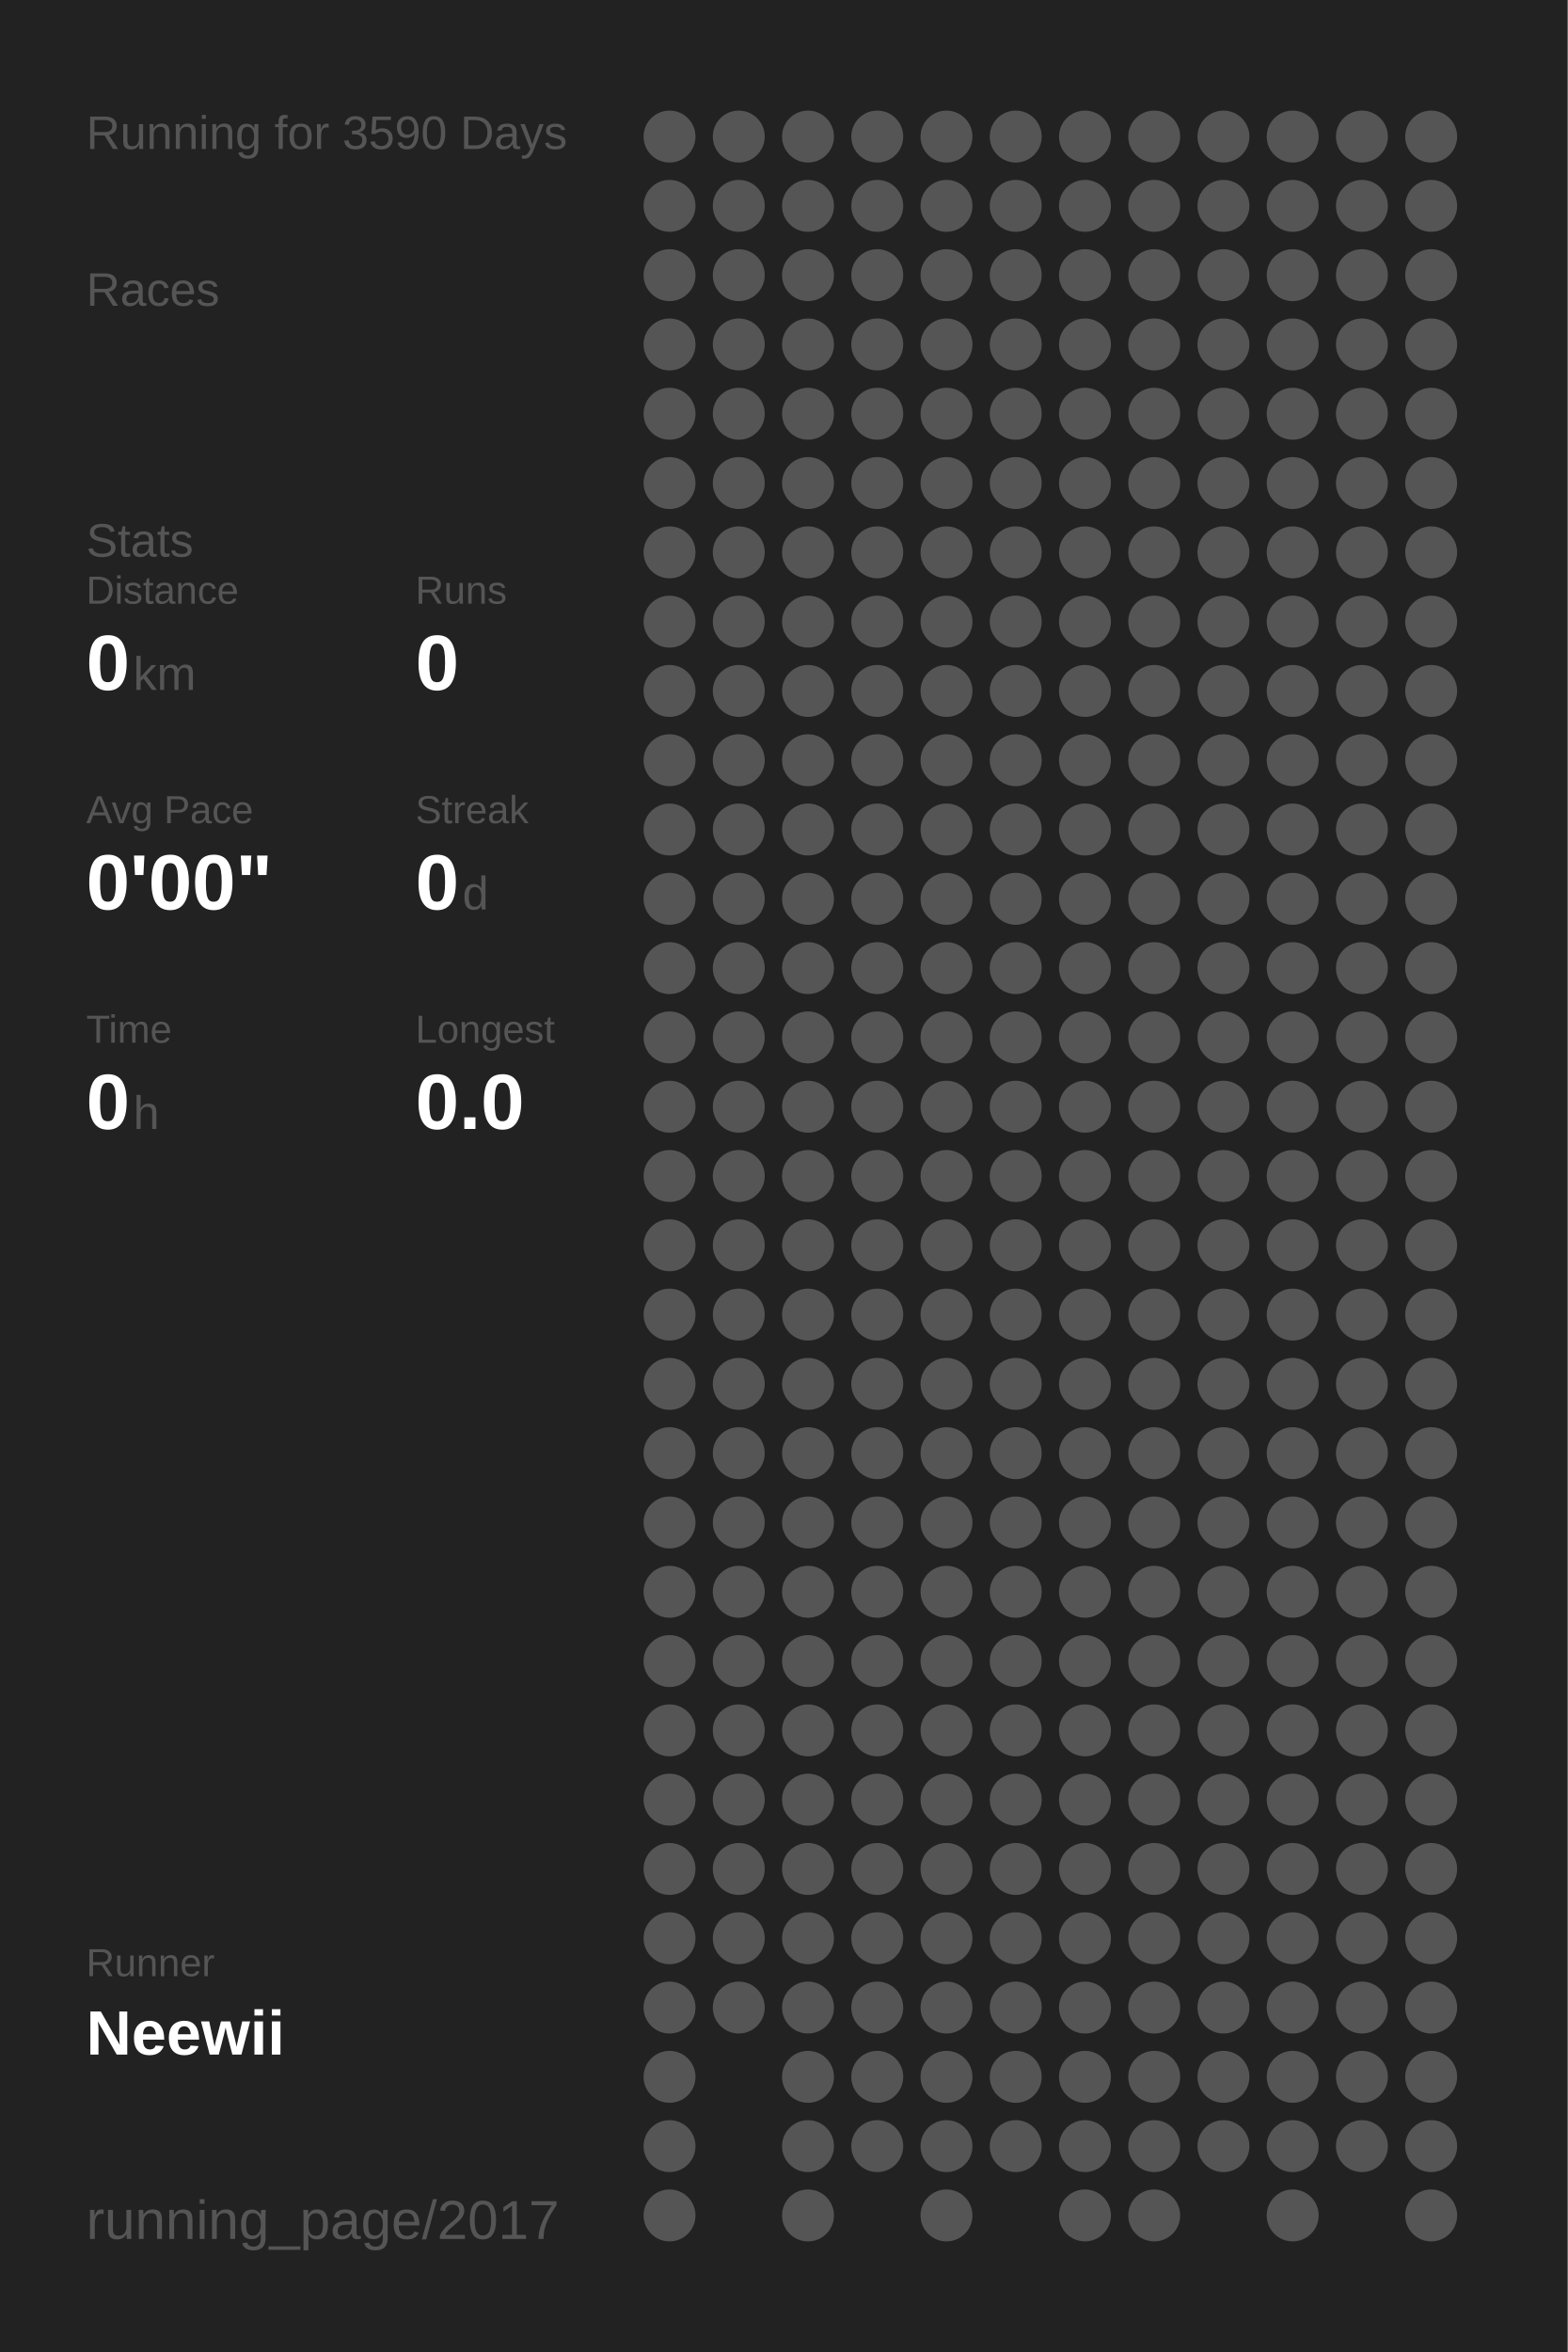
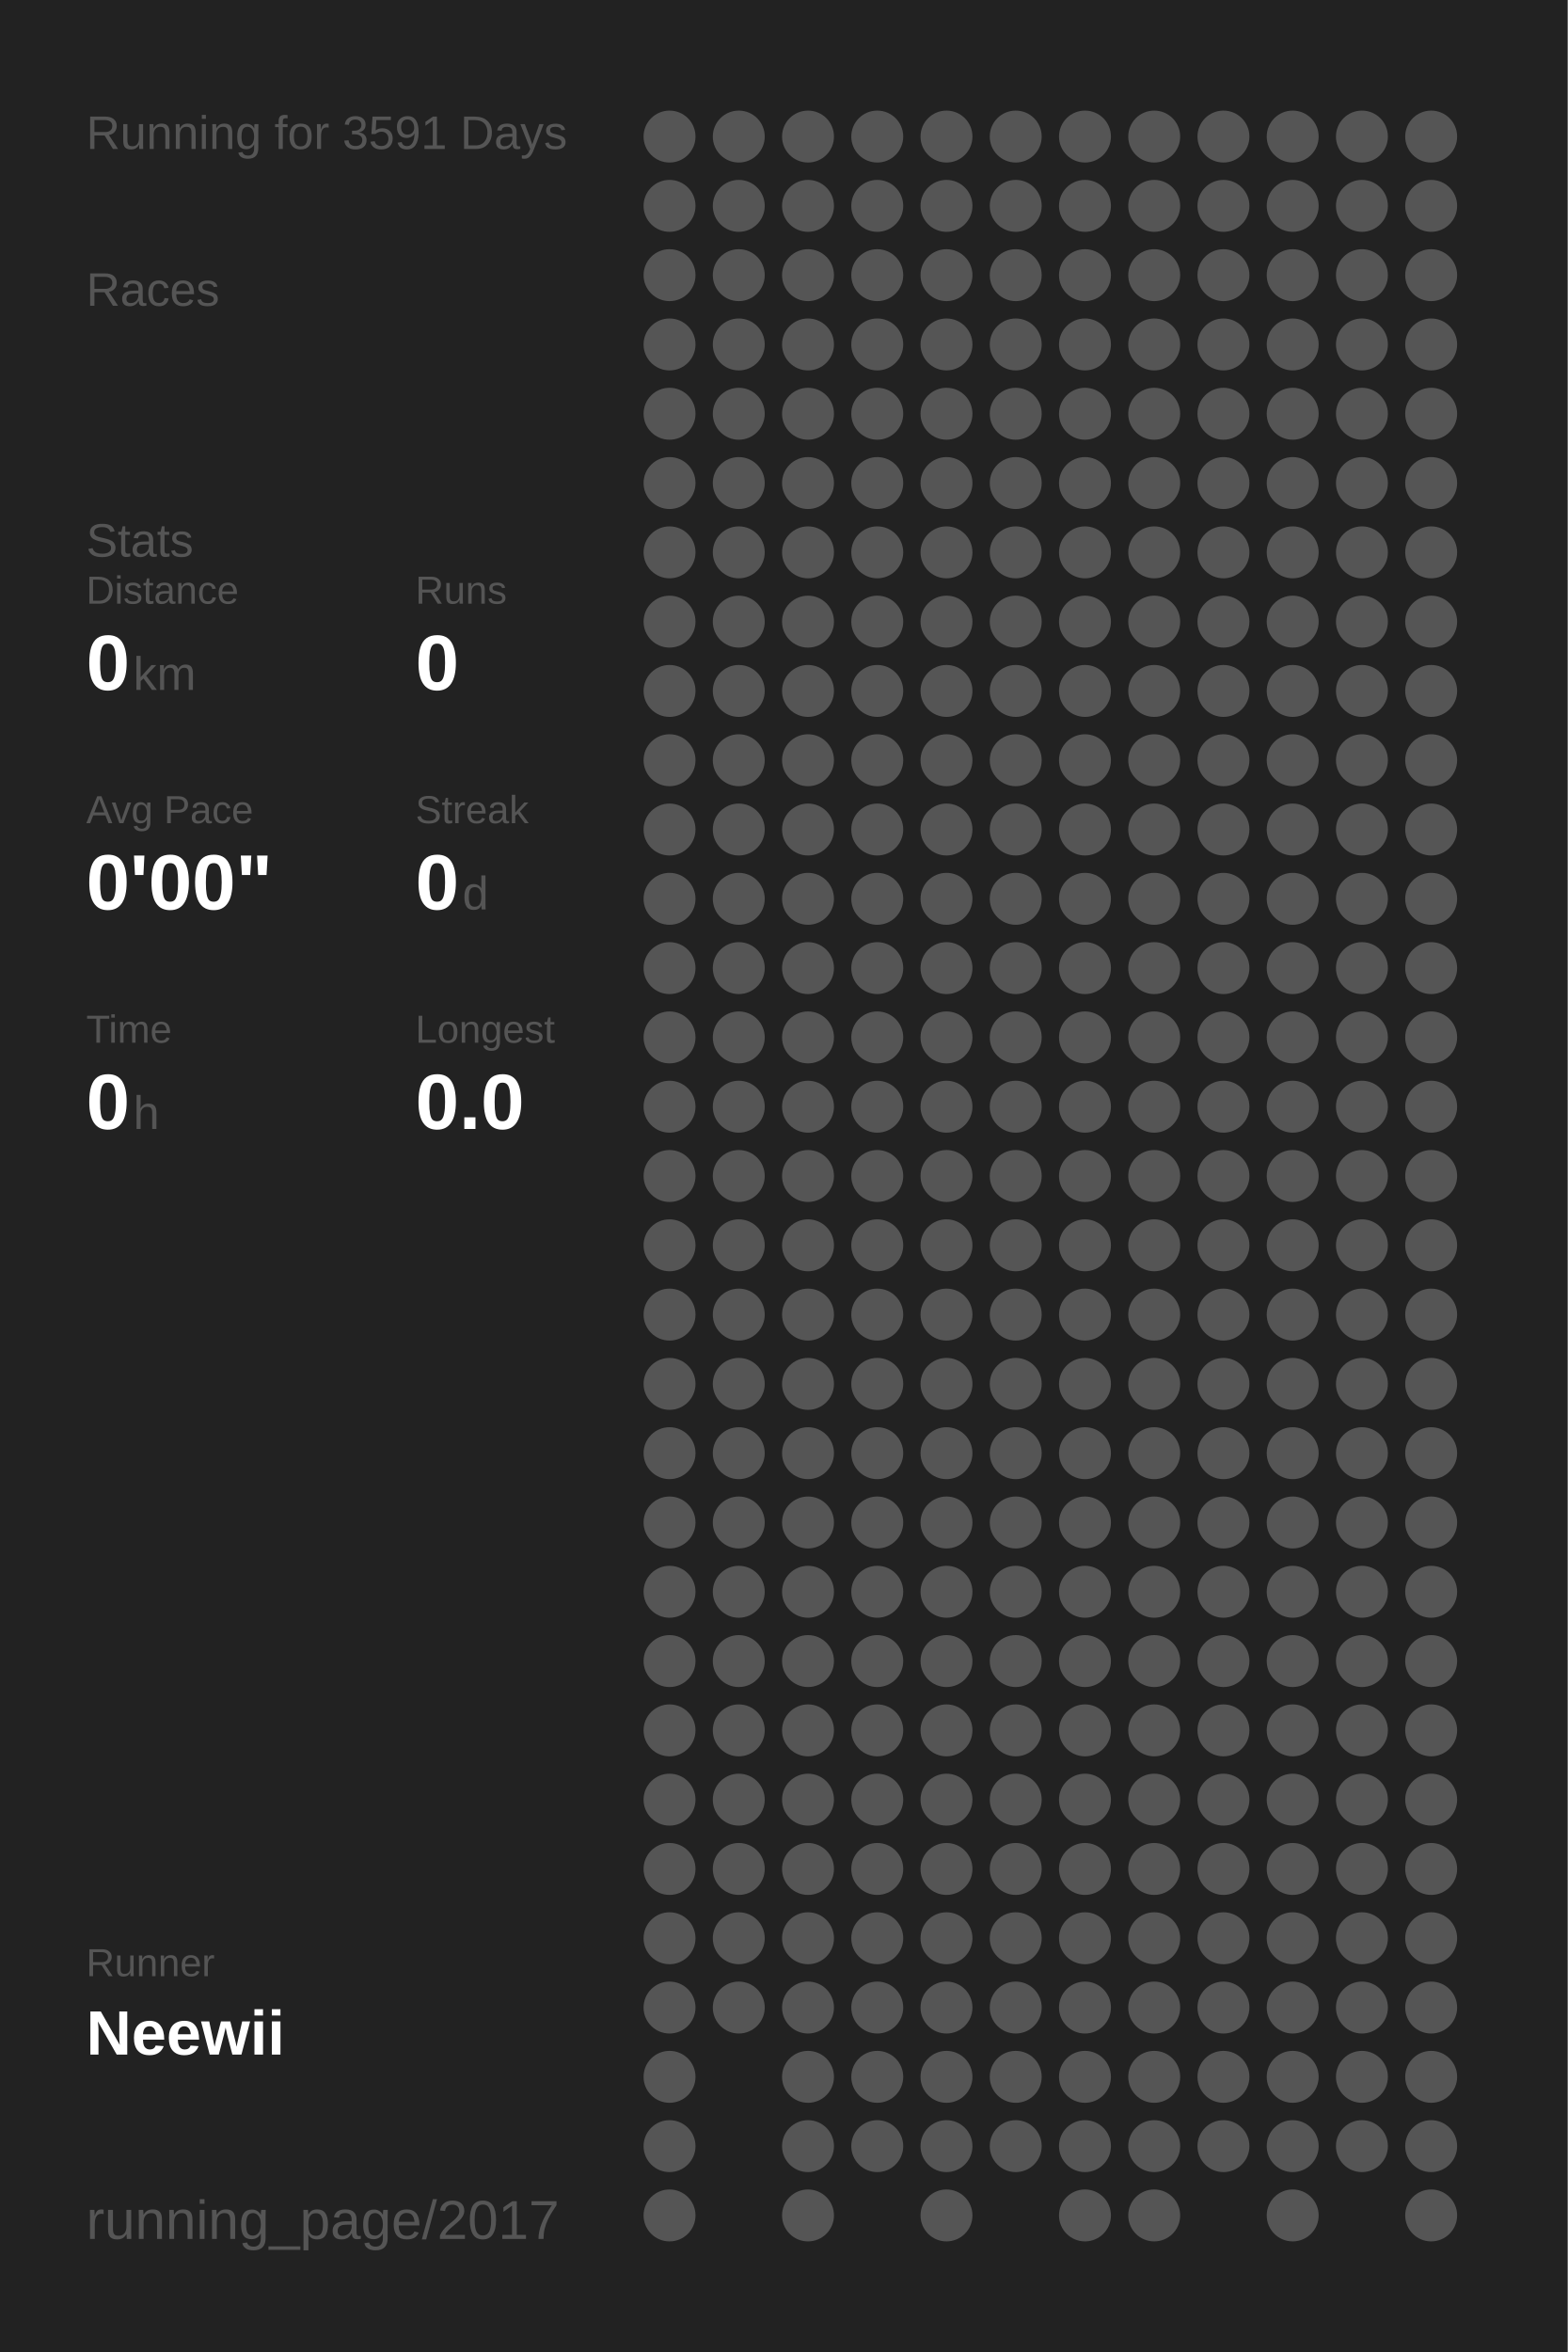
<svg xmlns="http://www.w3.org/2000/svg" baseProfile="full" height="300mm" version="1.1" viewBox="0,0,200,300" width="200mm">
  <defs />
  <rect fill="#222222" height="300" width="200" x="0" y="0" />
-   <text fill="#555555" style="font-size:6px; font-family:Arial;" x="11" y="19">Running for 3590 Days</text>
+   <text fill="#555555" style="font-size:6px; font-family:Arial;" x="11" y="19">Running for 3591 Days</text>
  <text fill="#555555" style="font-size:6px; font-family:Arial;" x="11" y="39">Races</text>
  <text fill="#555555" style="font-size:6px; font-family:Arial;" x="11" y="71">Stats</text>
  <text fill="#555555" style="font-size:5px; font-family:Arial;" x="11" y="77">Distance</text>
  <text fill="#FFFFFF" style="font-size:10px; font-family:Arial; font-weight:bold;" x="11" y="88">0</text>
  <text fill="#555555" style="font-size:6px; font-family:Arial;" x="17" y="88">km</text>
  <text fill="#555555" style="font-size:5px; font-family:Arial;" x="53" y="77">Runs</text>
  <text fill="#FFFFFF" style="font-size:10px; font-family:Arial; font-weight:bold;" x="53" y="88">0</text>
  <text fill="#555555" style="font-size:5px; font-family:Arial;" x="11" y="105">Avg Pace</text>
  <text fill="#FFFFFF" style="font-size:10px; font-family:Arial; font-weight:bold;" x="11" y="116">0'00"</text>
  <text fill="#555555" style="font-size:5px; font-family:Arial;" x="53" y="105">Streak</text>
  <text fill="#FFFFFF" style="font-size:10px; font-family:Arial; font-weight:bold;" x="53" y="116">0</text>
  <text fill="#555555" style="font-size:6px; font-family:Arial;" x="59" y="116">d</text>
  <text fill="#555555" style="font-size:5px; font-family:Arial;" x="11" y="133">Time</text>
  <text fill="#FFFFFF" style="font-size:10px; font-family:Arial; font-weight:bold;" x="11" y="144">0</text>
  <text fill="#555555" style="font-size:6px; font-family:Arial;" x="17" y="144">h</text>
  <text fill="#555555" style="font-size:5px; font-family:Arial;" x="53" y="133">Longest</text>
  <text fill="#FFFFFF" style="font-size:10px; font-family:Arial; font-weight:bold;" x="53" y="144">0.0</text>
  <text fill="#555555" style="font-size:5px; font-family:Arial;" x="11" y="252.065">Runner</text>
  <text fill="#FFFFFF" style="font-size:8px; font-family:Arial; font-weight:bold;" x="11" y="262.065">Neewii</text>
  <text fill="#555555" style="font-size:7px; font-family:Arial;" x="11" y="285.581">running_page/2017</text>
  <circle cx="85.417" cy="17.419" fill="#555555" r="3.312" />
  <circle cx="85.417" cy="26.258" fill="#555555" r="3.312" />
  <circle cx="85.417" cy="35.097" fill="#555555" r="3.312" />
  <circle cx="85.417" cy="43.935" fill="#555555" r="3.312" />
  <circle cx="85.417" cy="52.774" fill="#555555" r="3.312" />
  <circle cx="85.417" cy="61.613" fill="#555555" r="3.312" />
  <circle cx="85.417" cy="70.452" fill="#555555" r="3.312" />
  <circle cx="85.417" cy="79.29" fill="#555555" r="3.312" />
  <circle cx="85.417" cy="88.129" fill="#555555" r="3.312" />
  <circle cx="85.417" cy="96.968" fill="#555555" r="3.312" />
  <circle cx="85.417" cy="105.806" fill="#555555" r="3.312" />
  <circle cx="85.417" cy="114.645" fill="#555555" r="3.312" />
  <circle cx="85.417" cy="123.484" fill="#555555" r="3.312" />
  <circle cx="85.417" cy="132.323" fill="#555555" r="3.312" />
  <circle cx="85.417" cy="141.161" fill="#555555" r="3.312" />
  <circle cx="85.417" cy="150" fill="#555555" r="3.312" />
  <circle cx="85.417" cy="158.839" fill="#555555" r="3.312" />
  <circle cx="85.417" cy="167.677" fill="#555555" r="3.312" />
  <circle cx="85.417" cy="176.516" fill="#555555" r="3.312" />
  <circle cx="85.417" cy="185.355" fill="#555555" r="3.312" />
  <circle cx="85.417" cy="194.194" fill="#555555" r="3.312" />
  <circle cx="85.417" cy="203.032" fill="#555555" r="3.312" />
  <circle cx="85.417" cy="211.871" fill="#555555" r="3.312" />
  <circle cx="85.417" cy="220.71" fill="#555555" r="3.312" />
  <circle cx="85.417" cy="229.548" fill="#555555" r="3.312" />
  <circle cx="85.417" cy="238.387" fill="#555555" r="3.312" />
  <circle cx="85.417" cy="247.226" fill="#555555" r="3.312" />
  <circle cx="85.417" cy="256.065" fill="#555555" r="3.312" />
  <circle cx="85.417" cy="264.903" fill="#555555" r="3.312" />
  <circle cx="85.417" cy="273.742" fill="#555555" r="3.312" />
  <circle cx="85.417" cy="282.581" fill="#555555" r="3.312" />
  <circle cx="94.25" cy="17.419" fill="#555555" r="3.312" />
  <circle cx="94.25" cy="26.258" fill="#555555" r="3.312" />
  <circle cx="94.25" cy="35.097" fill="#555555" r="3.312" />
  <circle cx="94.25" cy="43.935" fill="#555555" r="3.312" />
  <circle cx="94.25" cy="52.774" fill="#555555" r="3.312" />
  <circle cx="94.25" cy="61.613" fill="#555555" r="3.312" />
  <circle cx="94.25" cy="70.452" fill="#555555" r="3.312" />
  <circle cx="94.25" cy="79.29" fill="#555555" r="3.312" />
  <circle cx="94.25" cy="88.129" fill="#555555" r="3.312" />
  <circle cx="94.25" cy="96.968" fill="#555555" r="3.312" />
  <circle cx="94.25" cy="105.806" fill="#555555" r="3.312" />
  <circle cx="94.25" cy="114.645" fill="#555555" r="3.312" />
  <circle cx="94.25" cy="123.484" fill="#555555" r="3.312" />
  <circle cx="94.25" cy="132.323" fill="#555555" r="3.312" />
  <circle cx="94.25" cy="141.161" fill="#555555" r="3.312" />
  <circle cx="94.25" cy="150" fill="#555555" r="3.312" />
  <circle cx="94.25" cy="158.839" fill="#555555" r="3.312" />
  <circle cx="94.25" cy="167.677" fill="#555555" r="3.312" />
  <circle cx="94.25" cy="176.516" fill="#555555" r="3.312" />
  <circle cx="94.25" cy="185.355" fill="#555555" r="3.312" />
  <circle cx="94.25" cy="194.194" fill="#555555" r="3.312" />
  <circle cx="94.25" cy="203.032" fill="#555555" r="3.312" />
  <circle cx="94.25" cy="211.871" fill="#555555" r="3.312" />
  <circle cx="94.25" cy="220.71" fill="#555555" r="3.312" />
  <circle cx="94.25" cy="229.548" fill="#555555" r="3.312" />
  <circle cx="94.25" cy="238.387" fill="#555555" r="3.312" />
  <circle cx="94.25" cy="247.226" fill="#555555" r="3.312" />
  <circle cx="94.25" cy="256.065" fill="#555555" r="3.312" />
  <circle cx="103.083" cy="17.419" fill="#555555" r="3.312" />
  <circle cx="103.083" cy="26.258" fill="#555555" r="3.312" />
  <circle cx="103.083" cy="35.097" fill="#555555" r="3.312" />
  <circle cx="103.083" cy="43.935" fill="#555555" r="3.312" />
  <circle cx="103.083" cy="52.774" fill="#555555" r="3.312" />
  <circle cx="103.083" cy="61.613" fill="#555555" r="3.312" />
  <circle cx="103.083" cy="70.452" fill="#555555" r="3.312" />
  <circle cx="103.083" cy="79.29" fill="#555555" r="3.312" />
  <circle cx="103.083" cy="88.129" fill="#555555" r="3.312" />
  <circle cx="103.083" cy="96.968" fill="#555555" r="3.312" />
  <circle cx="103.083" cy="105.806" fill="#555555" r="3.312" />
  <circle cx="103.083" cy="114.645" fill="#555555" r="3.312" />
  <circle cx="103.083" cy="123.484" fill="#555555" r="3.312" />
  <circle cx="103.083" cy="132.323" fill="#555555" r="3.312" />
  <circle cx="103.083" cy="141.161" fill="#555555" r="3.312" />
  <circle cx="103.083" cy="150" fill="#555555" r="3.312" />
  <circle cx="103.083" cy="158.839" fill="#555555" r="3.312" />
  <circle cx="103.083" cy="167.677" fill="#555555" r="3.312" />
  <circle cx="103.083" cy="176.516" fill="#555555" r="3.312" />
  <circle cx="103.083" cy="185.355" fill="#555555" r="3.312" />
  <circle cx="103.083" cy="194.194" fill="#555555" r="3.312" />
  <circle cx="103.083" cy="203.032" fill="#555555" r="3.312" />
  <circle cx="103.083" cy="211.871" fill="#555555" r="3.312" />
  <circle cx="103.083" cy="220.71" fill="#555555" r="3.312" />
  <circle cx="103.083" cy="229.548" fill="#555555" r="3.312" />
  <circle cx="103.083" cy="238.387" fill="#555555" r="3.312" />
  <circle cx="103.083" cy="247.226" fill="#555555" r="3.312" />
  <circle cx="103.083" cy="256.065" fill="#555555" r="3.312" />
  <circle cx="103.083" cy="264.903" fill="#555555" r="3.312" />
  <circle cx="103.083" cy="273.742" fill="#555555" r="3.312" />
  <circle cx="103.083" cy="282.581" fill="#555555" r="3.312" />
  <circle cx="111.917" cy="17.419" fill="#555555" r="3.312" />
  <circle cx="111.917" cy="26.258" fill="#555555" r="3.312" />
  <circle cx="111.917" cy="35.097" fill="#555555" r="3.312" />
  <circle cx="111.917" cy="43.935" fill="#555555" r="3.312" />
  <circle cx="111.917" cy="52.774" fill="#555555" r="3.312" />
  <circle cx="111.917" cy="61.613" fill="#555555" r="3.312" />
  <circle cx="111.917" cy="70.452" fill="#555555" r="3.312" />
  <circle cx="111.917" cy="79.29" fill="#555555" r="3.312" />
  <circle cx="111.917" cy="88.129" fill="#555555" r="3.312" />
  <circle cx="111.917" cy="96.968" fill="#555555" r="3.312" />
  <circle cx="111.917" cy="105.806" fill="#555555" r="3.312" />
  <circle cx="111.917" cy="114.645" fill="#555555" r="3.312" />
  <circle cx="111.917" cy="123.484" fill="#555555" r="3.312" />
  <circle cx="111.917" cy="132.323" fill="#555555" r="3.312" />
  <circle cx="111.917" cy="141.161" fill="#555555" r="3.312" />
  <circle cx="111.917" cy="150" fill="#555555" r="3.312" />
  <circle cx="111.917" cy="158.839" fill="#555555" r="3.312" />
  <circle cx="111.917" cy="167.677" fill="#555555" r="3.312" />
  <circle cx="111.917" cy="176.516" fill="#555555" r="3.312" />
  <circle cx="111.917" cy="185.355" fill="#555555" r="3.312" />
  <circle cx="111.917" cy="194.194" fill="#555555" r="3.312" />
  <circle cx="111.917" cy="203.032" fill="#555555" r="3.312" />
  <circle cx="111.917" cy="211.871" fill="#555555" r="3.312" />
  <circle cx="111.917" cy="220.71" fill="#555555" r="3.312" />
  <circle cx="111.917" cy="229.548" fill="#555555" r="3.312" />
  <circle cx="111.917" cy="238.387" fill="#555555" r="3.312" />
  <circle cx="111.917" cy="247.226" fill="#555555" r="3.312" />
  <circle cx="111.917" cy="256.065" fill="#555555" r="3.312" />
  <circle cx="111.917" cy="264.903" fill="#555555" r="3.312" />
  <circle cx="111.917" cy="273.742" fill="#555555" r="3.312" />
  <circle cx="120.75" cy="17.419" fill="#555555" r="3.312" />
  <circle cx="120.75" cy="26.258" fill="#555555" r="3.312" />
  <circle cx="120.75" cy="35.097" fill="#555555" r="3.312" />
  <circle cx="120.75" cy="43.935" fill="#555555" r="3.312" />
  <circle cx="120.75" cy="52.774" fill="#555555" r="3.312" />
  <circle cx="120.75" cy="61.613" fill="#555555" r="3.312" />
  <circle cx="120.75" cy="70.452" fill="#555555" r="3.312" />
  <circle cx="120.75" cy="79.29" fill="#555555" r="3.312" />
  <circle cx="120.75" cy="88.129" fill="#555555" r="3.312" />
  <circle cx="120.75" cy="96.968" fill="#555555" r="3.312" />
  <circle cx="120.75" cy="105.806" fill="#555555" r="3.312" />
  <circle cx="120.75" cy="114.645" fill="#555555" r="3.312" />
  <circle cx="120.75" cy="123.484" fill="#555555" r="3.312" />
  <circle cx="120.75" cy="132.323" fill="#555555" r="3.312" />
  <circle cx="120.75" cy="141.161" fill="#555555" r="3.312" />
  <circle cx="120.75" cy="150" fill="#555555" r="3.312" />
  <circle cx="120.75" cy="158.839" fill="#555555" r="3.312" />
  <circle cx="120.75" cy="167.677" fill="#555555" r="3.312" />
  <circle cx="120.75" cy="176.516" fill="#555555" r="3.312" />
  <circle cx="120.75" cy="185.355" fill="#555555" r="3.312" />
  <circle cx="120.75" cy="194.194" fill="#555555" r="3.312" />
  <circle cx="120.75" cy="203.032" fill="#555555" r="3.312" />
  <circle cx="120.75" cy="211.871" fill="#555555" r="3.312" />
  <circle cx="120.75" cy="220.71" fill="#555555" r="3.312" />
  <circle cx="120.75" cy="229.548" fill="#555555" r="3.312" />
  <circle cx="120.75" cy="238.387" fill="#555555" r="3.312" />
  <circle cx="120.75" cy="247.226" fill="#555555" r="3.312" />
  <circle cx="120.75" cy="256.065" fill="#555555" r="3.312" />
  <circle cx="120.75" cy="264.903" fill="#555555" r="3.312" />
  <circle cx="120.75" cy="273.742" fill="#555555" r="3.312" />
  <circle cx="120.75" cy="282.581" fill="#555555" r="3.312" />
  <circle cx="129.583" cy="17.419" fill="#555555" r="3.312" />
  <circle cx="129.583" cy="26.258" fill="#555555" r="3.312" />
  <circle cx="129.583" cy="35.097" fill="#555555" r="3.312" />
  <circle cx="129.583" cy="43.935" fill="#555555" r="3.312" />
  <circle cx="129.583" cy="52.774" fill="#555555" r="3.312" />
  <circle cx="129.583" cy="61.613" fill="#555555" r="3.312" />
  <circle cx="129.583" cy="70.452" fill="#555555" r="3.312" />
  <circle cx="129.583" cy="79.29" fill="#555555" r="3.312" />
  <circle cx="129.583" cy="88.129" fill="#555555" r="3.312" />
  <circle cx="129.583" cy="96.968" fill="#555555" r="3.312" />
  <circle cx="129.583" cy="105.806" fill="#555555" r="3.312" />
  <circle cx="129.583" cy="114.645" fill="#555555" r="3.312" />
  <circle cx="129.583" cy="123.484" fill="#555555" r="3.312" />
  <circle cx="129.583" cy="132.323" fill="#555555" r="3.312" />
  <circle cx="129.583" cy="141.161" fill="#555555" r="3.312" />
  <circle cx="129.583" cy="150" fill="#555555" r="3.312" />
  <circle cx="129.583" cy="158.839" fill="#555555" r="3.312" />
  <circle cx="129.583" cy="167.677" fill="#555555" r="3.312" />
  <circle cx="129.583" cy="176.516" fill="#555555" r="3.312" />
  <circle cx="129.583" cy="185.355" fill="#555555" r="3.312" />
  <circle cx="129.583" cy="194.194" fill="#555555" r="3.312" />
  <circle cx="129.583" cy="203.032" fill="#555555" r="3.312" />
  <circle cx="129.583" cy="211.871" fill="#555555" r="3.312" />
  <circle cx="129.583" cy="220.71" fill="#555555" r="3.312" />
  <circle cx="129.583" cy="229.548" fill="#555555" r="3.312" />
  <circle cx="129.583" cy="238.387" fill="#555555" r="3.312" />
  <circle cx="129.583" cy="247.226" fill="#555555" r="3.312" />
  <circle cx="129.583" cy="256.065" fill="#555555" r="3.312" />
  <circle cx="129.583" cy="264.903" fill="#555555" r="3.312" />
  <circle cx="129.583" cy="273.742" fill="#555555" r="3.312" />
  <circle cx="138.417" cy="17.419" fill="#555555" r="3.312" />
  <circle cx="138.417" cy="26.258" fill="#555555" r="3.312" />
  <circle cx="138.417" cy="35.097" fill="#555555" r="3.312" />
  <circle cx="138.417" cy="43.935" fill="#555555" r="3.312" />
  <circle cx="138.417" cy="52.774" fill="#555555" r="3.312" />
  <circle cx="138.417" cy="61.613" fill="#555555" r="3.312" />
  <circle cx="138.417" cy="70.452" fill="#555555" r="3.312" />
  <circle cx="138.417" cy="79.29" fill="#555555" r="3.312" />
  <circle cx="138.417" cy="88.129" fill="#555555" r="3.312" />
  <circle cx="138.417" cy="96.968" fill="#555555" r="3.312" />
  <circle cx="138.417" cy="105.806" fill="#555555" r="3.312" />
  <circle cx="138.417" cy="114.645" fill="#555555" r="3.312" />
  <circle cx="138.417" cy="123.484" fill="#555555" r="3.312" />
  <circle cx="138.417" cy="132.323" fill="#555555" r="3.312" />
  <circle cx="138.417" cy="141.161" fill="#555555" r="3.312" />
  <circle cx="138.417" cy="150" fill="#555555" r="3.312" />
  <circle cx="138.417" cy="158.839" fill="#555555" r="3.312" />
  <circle cx="138.417" cy="167.677" fill="#555555" r="3.312" />
  <circle cx="138.417" cy="176.516" fill="#555555" r="3.312" />
  <circle cx="138.417" cy="185.355" fill="#555555" r="3.312" />
  <circle cx="138.417" cy="194.194" fill="#555555" r="3.312" />
  <circle cx="138.417" cy="203.032" fill="#555555" r="3.312" />
  <circle cx="138.417" cy="211.871" fill="#555555" r="3.312" />
  <circle cx="138.417" cy="220.71" fill="#555555" r="3.312" />
  <circle cx="138.417" cy="229.548" fill="#555555" r="3.312" />
  <circle cx="138.417" cy="238.387" fill="#555555" r="3.312" />
  <circle cx="138.417" cy="247.226" fill="#555555" r="3.312" />
  <circle cx="138.417" cy="256.065" fill="#555555" r="3.312" />
  <circle cx="138.417" cy="264.903" fill="#555555" r="3.312" />
  <circle cx="138.417" cy="273.742" fill="#555555" r="3.312" />
  <circle cx="138.417" cy="282.581" fill="#555555" r="3.312" />
  <circle cx="147.25" cy="17.419" fill="#555555" r="3.312" />
  <circle cx="147.25" cy="26.258" fill="#555555" r="3.312" />
  <circle cx="147.25" cy="35.097" fill="#555555" r="3.312" />
  <circle cx="147.25" cy="43.935" fill="#555555" r="3.312" />
  <circle cx="147.25" cy="52.774" fill="#555555" r="3.312" />
  <circle cx="147.25" cy="61.613" fill="#555555" r="3.312" />
  <circle cx="147.25" cy="70.452" fill="#555555" r="3.312" />
  <circle cx="147.25" cy="79.29" fill="#555555" r="3.312" />
  <circle cx="147.25" cy="88.129" fill="#555555" r="3.312" />
  <circle cx="147.25" cy="96.968" fill="#555555" r="3.312" />
  <circle cx="147.25" cy="105.806" fill="#555555" r="3.312" />
  <circle cx="147.25" cy="114.645" fill="#555555" r="3.312" />
  <circle cx="147.25" cy="123.484" fill="#555555" r="3.312" />
  <circle cx="147.25" cy="132.323" fill="#555555" r="3.312" />
  <circle cx="147.25" cy="141.161" fill="#555555" r="3.312" />
  <circle cx="147.25" cy="150" fill="#555555" r="3.312" />
  <circle cx="147.25" cy="158.839" fill="#555555" r="3.312" />
  <circle cx="147.25" cy="167.677" fill="#555555" r="3.312" />
  <circle cx="147.25" cy="176.516" fill="#555555" r="3.312" />
  <circle cx="147.25" cy="185.355" fill="#555555" r="3.312" />
  <circle cx="147.25" cy="194.194" fill="#555555" r="3.312" />
  <circle cx="147.25" cy="203.032" fill="#555555" r="3.312" />
  <circle cx="147.25" cy="211.871" fill="#555555" r="3.312" />
  <circle cx="147.25" cy="220.71" fill="#555555" r="3.312" />
  <circle cx="147.25" cy="229.548" fill="#555555" r="3.312" />
  <circle cx="147.25" cy="238.387" fill="#555555" r="3.312" />
  <circle cx="147.25" cy="247.226" fill="#555555" r="3.312" />
  <circle cx="147.25" cy="256.065" fill="#555555" r="3.312" />
  <circle cx="147.25" cy="264.903" fill="#555555" r="3.312" />
  <circle cx="147.25" cy="273.742" fill="#555555" r="3.312" />
  <circle cx="147.25" cy="282.581" fill="#555555" r="3.312" />
  <circle cx="156.083" cy="17.419" fill="#555555" r="3.312" />
  <circle cx="156.083" cy="26.258" fill="#555555" r="3.312" />
  <circle cx="156.083" cy="35.097" fill="#555555" r="3.312" />
  <circle cx="156.083" cy="43.935" fill="#555555" r="3.312" />
  <circle cx="156.083" cy="52.774" fill="#555555" r="3.312" />
  <circle cx="156.083" cy="61.613" fill="#555555" r="3.312" />
  <circle cx="156.083" cy="70.452" fill="#555555" r="3.312" />
  <circle cx="156.083" cy="79.29" fill="#555555" r="3.312" />
  <circle cx="156.083" cy="88.129" fill="#555555" r="3.312" />
  <circle cx="156.083" cy="96.968" fill="#555555" r="3.312" />
  <circle cx="156.083" cy="105.806" fill="#555555" r="3.312" />
  <circle cx="156.083" cy="114.645" fill="#555555" r="3.312" />
  <circle cx="156.083" cy="123.484" fill="#555555" r="3.312" />
  <circle cx="156.083" cy="132.323" fill="#555555" r="3.312" />
  <circle cx="156.083" cy="141.161" fill="#555555" r="3.312" />
  <circle cx="156.083" cy="150" fill="#555555" r="3.312" />
  <circle cx="156.083" cy="158.839" fill="#555555" r="3.312" />
  <circle cx="156.083" cy="167.677" fill="#555555" r="3.312" />
  <circle cx="156.083" cy="176.516" fill="#555555" r="3.312" />
  <circle cx="156.083" cy="185.355" fill="#555555" r="3.312" />
  <circle cx="156.083" cy="194.194" fill="#555555" r="3.312" />
  <circle cx="156.083" cy="203.032" fill="#555555" r="3.312" />
  <circle cx="156.083" cy="211.871" fill="#555555" r="3.312" />
  <circle cx="156.083" cy="220.71" fill="#555555" r="3.312" />
  <circle cx="156.083" cy="229.548" fill="#555555" r="3.312" />
  <circle cx="156.083" cy="238.387" fill="#555555" r="3.312" />
  <circle cx="156.083" cy="247.226" fill="#555555" r="3.312" />
  <circle cx="156.083" cy="256.065" fill="#555555" r="3.312" />
  <circle cx="156.083" cy="264.903" fill="#555555" r="3.312" />
  <circle cx="156.083" cy="273.742" fill="#555555" r="3.312" />
  <circle cx="164.917" cy="17.419" fill="#555555" r="3.312" />
  <circle cx="164.917" cy="26.258" fill="#555555" r="3.312" />
  <circle cx="164.917" cy="35.097" fill="#555555" r="3.312" />
  <circle cx="164.917" cy="43.935" fill="#555555" r="3.312" />
  <circle cx="164.917" cy="52.774" fill="#555555" r="3.312" />
  <circle cx="164.917" cy="61.613" fill="#555555" r="3.312" />
  <circle cx="164.917" cy="70.452" fill="#555555" r="3.312" />
  <circle cx="164.917" cy="79.29" fill="#555555" r="3.312" />
  <circle cx="164.917" cy="88.129" fill="#555555" r="3.312" />
  <circle cx="164.917" cy="96.968" fill="#555555" r="3.312" />
  <circle cx="164.917" cy="105.806" fill="#555555" r="3.312" />
  <circle cx="164.917" cy="114.645" fill="#555555" r="3.312" />
  <circle cx="164.917" cy="123.484" fill="#555555" r="3.312" />
  <circle cx="164.917" cy="132.323" fill="#555555" r="3.312" />
  <circle cx="164.917" cy="141.161" fill="#555555" r="3.312" />
  <circle cx="164.917" cy="150" fill="#555555" r="3.312" />
  <circle cx="164.917" cy="158.839" fill="#555555" r="3.312" />
  <circle cx="164.917" cy="167.677" fill="#555555" r="3.312" />
  <circle cx="164.917" cy="176.516" fill="#555555" r="3.312" />
  <circle cx="164.917" cy="185.355" fill="#555555" r="3.312" />
  <circle cx="164.917" cy="194.194" fill="#555555" r="3.312" />
  <circle cx="164.917" cy="203.032" fill="#555555" r="3.312" />
  <circle cx="164.917" cy="211.871" fill="#555555" r="3.312" />
  <circle cx="164.917" cy="220.71" fill="#555555" r="3.312" />
  <circle cx="164.917" cy="229.548" fill="#555555" r="3.312" />
  <circle cx="164.917" cy="238.387" fill="#555555" r="3.312" />
  <circle cx="164.917" cy="247.226" fill="#555555" r="3.312" />
  <circle cx="164.917" cy="256.065" fill="#555555" r="3.312" />
  <circle cx="164.917" cy="264.903" fill="#555555" r="3.312" />
  <circle cx="164.917" cy="273.742" fill="#555555" r="3.312" />
  <circle cx="164.917" cy="282.581" fill="#555555" r="3.312" />
  <circle cx="173.75" cy="17.419" fill="#555555" r="3.312" />
  <circle cx="173.75" cy="26.258" fill="#555555" r="3.312" />
  <circle cx="173.75" cy="35.097" fill="#555555" r="3.312" />
  <circle cx="173.75" cy="43.935" fill="#555555" r="3.312" />
  <circle cx="173.75" cy="52.774" fill="#555555" r="3.312" />
  <circle cx="173.75" cy="61.613" fill="#555555" r="3.312" />
  <circle cx="173.75" cy="70.452" fill="#555555" r="3.312" />
  <circle cx="173.75" cy="79.29" fill="#555555" r="3.312" />
  <circle cx="173.75" cy="88.129" fill="#555555" r="3.312" />
  <circle cx="173.75" cy="96.968" fill="#555555" r="3.312" />
  <circle cx="173.75" cy="105.806" fill="#555555" r="3.312" />
  <circle cx="173.75" cy="114.645" fill="#555555" r="3.312" />
  <circle cx="173.75" cy="123.484" fill="#555555" r="3.312" />
  <circle cx="173.75" cy="132.323" fill="#555555" r="3.312" />
  <circle cx="173.75" cy="141.161" fill="#555555" r="3.312" />
  <circle cx="173.75" cy="150" fill="#555555" r="3.312" />
  <circle cx="173.75" cy="158.839" fill="#555555" r="3.312" />
  <circle cx="173.75" cy="167.677" fill="#555555" r="3.312" />
  <circle cx="173.75" cy="176.516" fill="#555555" r="3.312" />
  <circle cx="173.75" cy="185.355" fill="#555555" r="3.312" />
  <circle cx="173.75" cy="194.194" fill="#555555" r="3.312" />
  <circle cx="173.75" cy="203.032" fill="#555555" r="3.312" />
  <circle cx="173.75" cy="211.871" fill="#555555" r="3.312" />
  <circle cx="173.75" cy="220.71" fill="#555555" r="3.312" />
  <circle cx="173.75" cy="229.548" fill="#555555" r="3.312" />
  <circle cx="173.75" cy="238.387" fill="#555555" r="3.312" />
  <circle cx="173.75" cy="247.226" fill="#555555" r="3.312" />
  <circle cx="173.75" cy="256.065" fill="#555555" r="3.312" />
  <circle cx="173.75" cy="264.903" fill="#555555" r="3.312" />
  <circle cx="173.75" cy="273.742" fill="#555555" r="3.312" />
  <circle cx="182.583" cy="17.419" fill="#555555" r="3.312" />
  <circle cx="182.583" cy="26.258" fill="#555555" r="3.312" />
  <circle cx="182.583" cy="35.097" fill="#555555" r="3.312" />
  <circle cx="182.583" cy="43.935" fill="#555555" r="3.312" />
  <circle cx="182.583" cy="52.774" fill="#555555" r="3.312" />
  <circle cx="182.583" cy="61.613" fill="#555555" r="3.312" />
  <circle cx="182.583" cy="70.452" fill="#555555" r="3.312" />
  <circle cx="182.583" cy="79.29" fill="#555555" r="3.312" />
  <circle cx="182.583" cy="88.129" fill="#555555" r="3.312" />
  <circle cx="182.583" cy="96.968" fill="#555555" r="3.312" />
  <circle cx="182.583" cy="105.806" fill="#555555" r="3.312" />
  <circle cx="182.583" cy="114.645" fill="#555555" r="3.312" />
  <circle cx="182.583" cy="123.484" fill="#555555" r="3.312" />
  <circle cx="182.583" cy="132.323" fill="#555555" r="3.312" />
  <circle cx="182.583" cy="141.161" fill="#555555" r="3.312" />
  <circle cx="182.583" cy="150" fill="#555555" r="3.312" />
  <circle cx="182.583" cy="158.839" fill="#555555" r="3.312" />
  <circle cx="182.583" cy="167.677" fill="#555555" r="3.312" />
  <circle cx="182.583" cy="176.516" fill="#555555" r="3.312" />
  <circle cx="182.583" cy="185.355" fill="#555555" r="3.312" />
  <circle cx="182.583" cy="194.194" fill="#555555" r="3.312" />
  <circle cx="182.583" cy="203.032" fill="#555555" r="3.312" />
  <circle cx="182.583" cy="211.871" fill="#555555" r="3.312" />
  <circle cx="182.583" cy="220.71" fill="#555555" r="3.312" />
  <circle cx="182.583" cy="229.548" fill="#555555" r="3.312" />
  <circle cx="182.583" cy="238.387" fill="#555555" r="3.312" />
  <circle cx="182.583" cy="247.226" fill="#555555" r="3.312" />
  <circle cx="182.583" cy="256.065" fill="#555555" r="3.312" />
  <circle cx="182.583" cy="264.903" fill="#555555" r="3.312" />
  <circle cx="182.583" cy="273.742" fill="#555555" r="3.312" />
  <circle cx="182.583" cy="282.581" fill="#555555" r="3.312" />
</svg>
